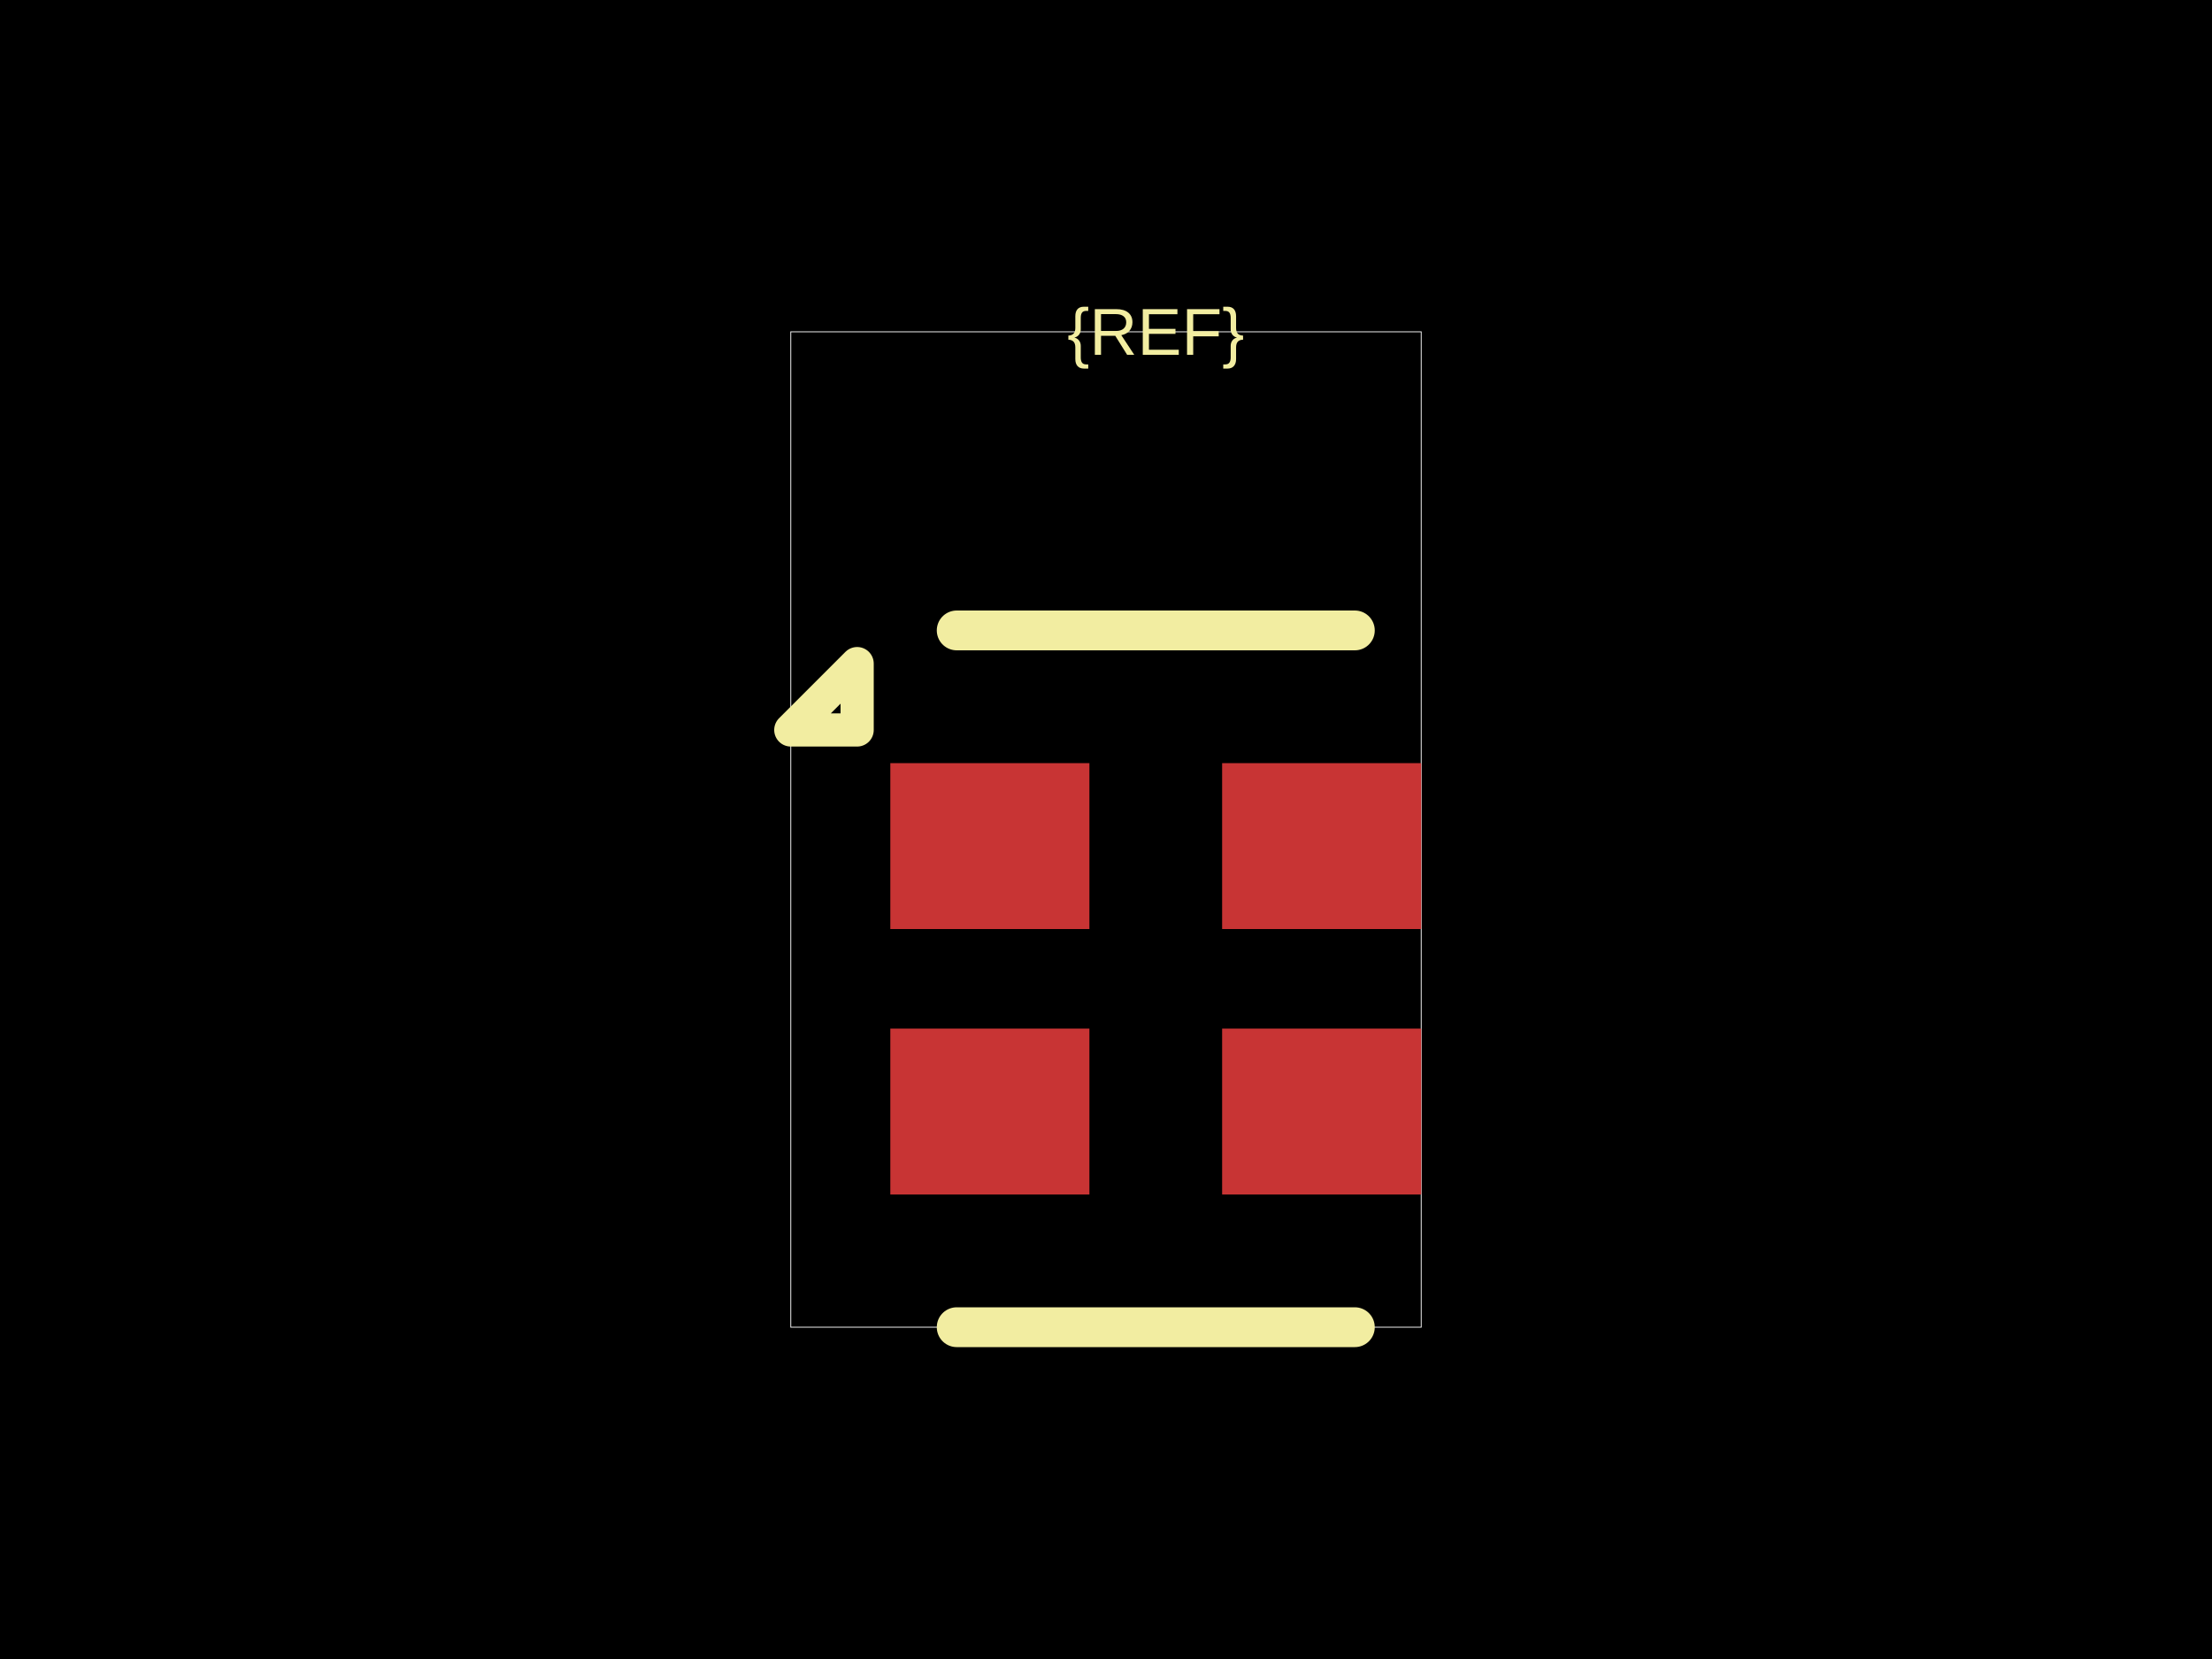
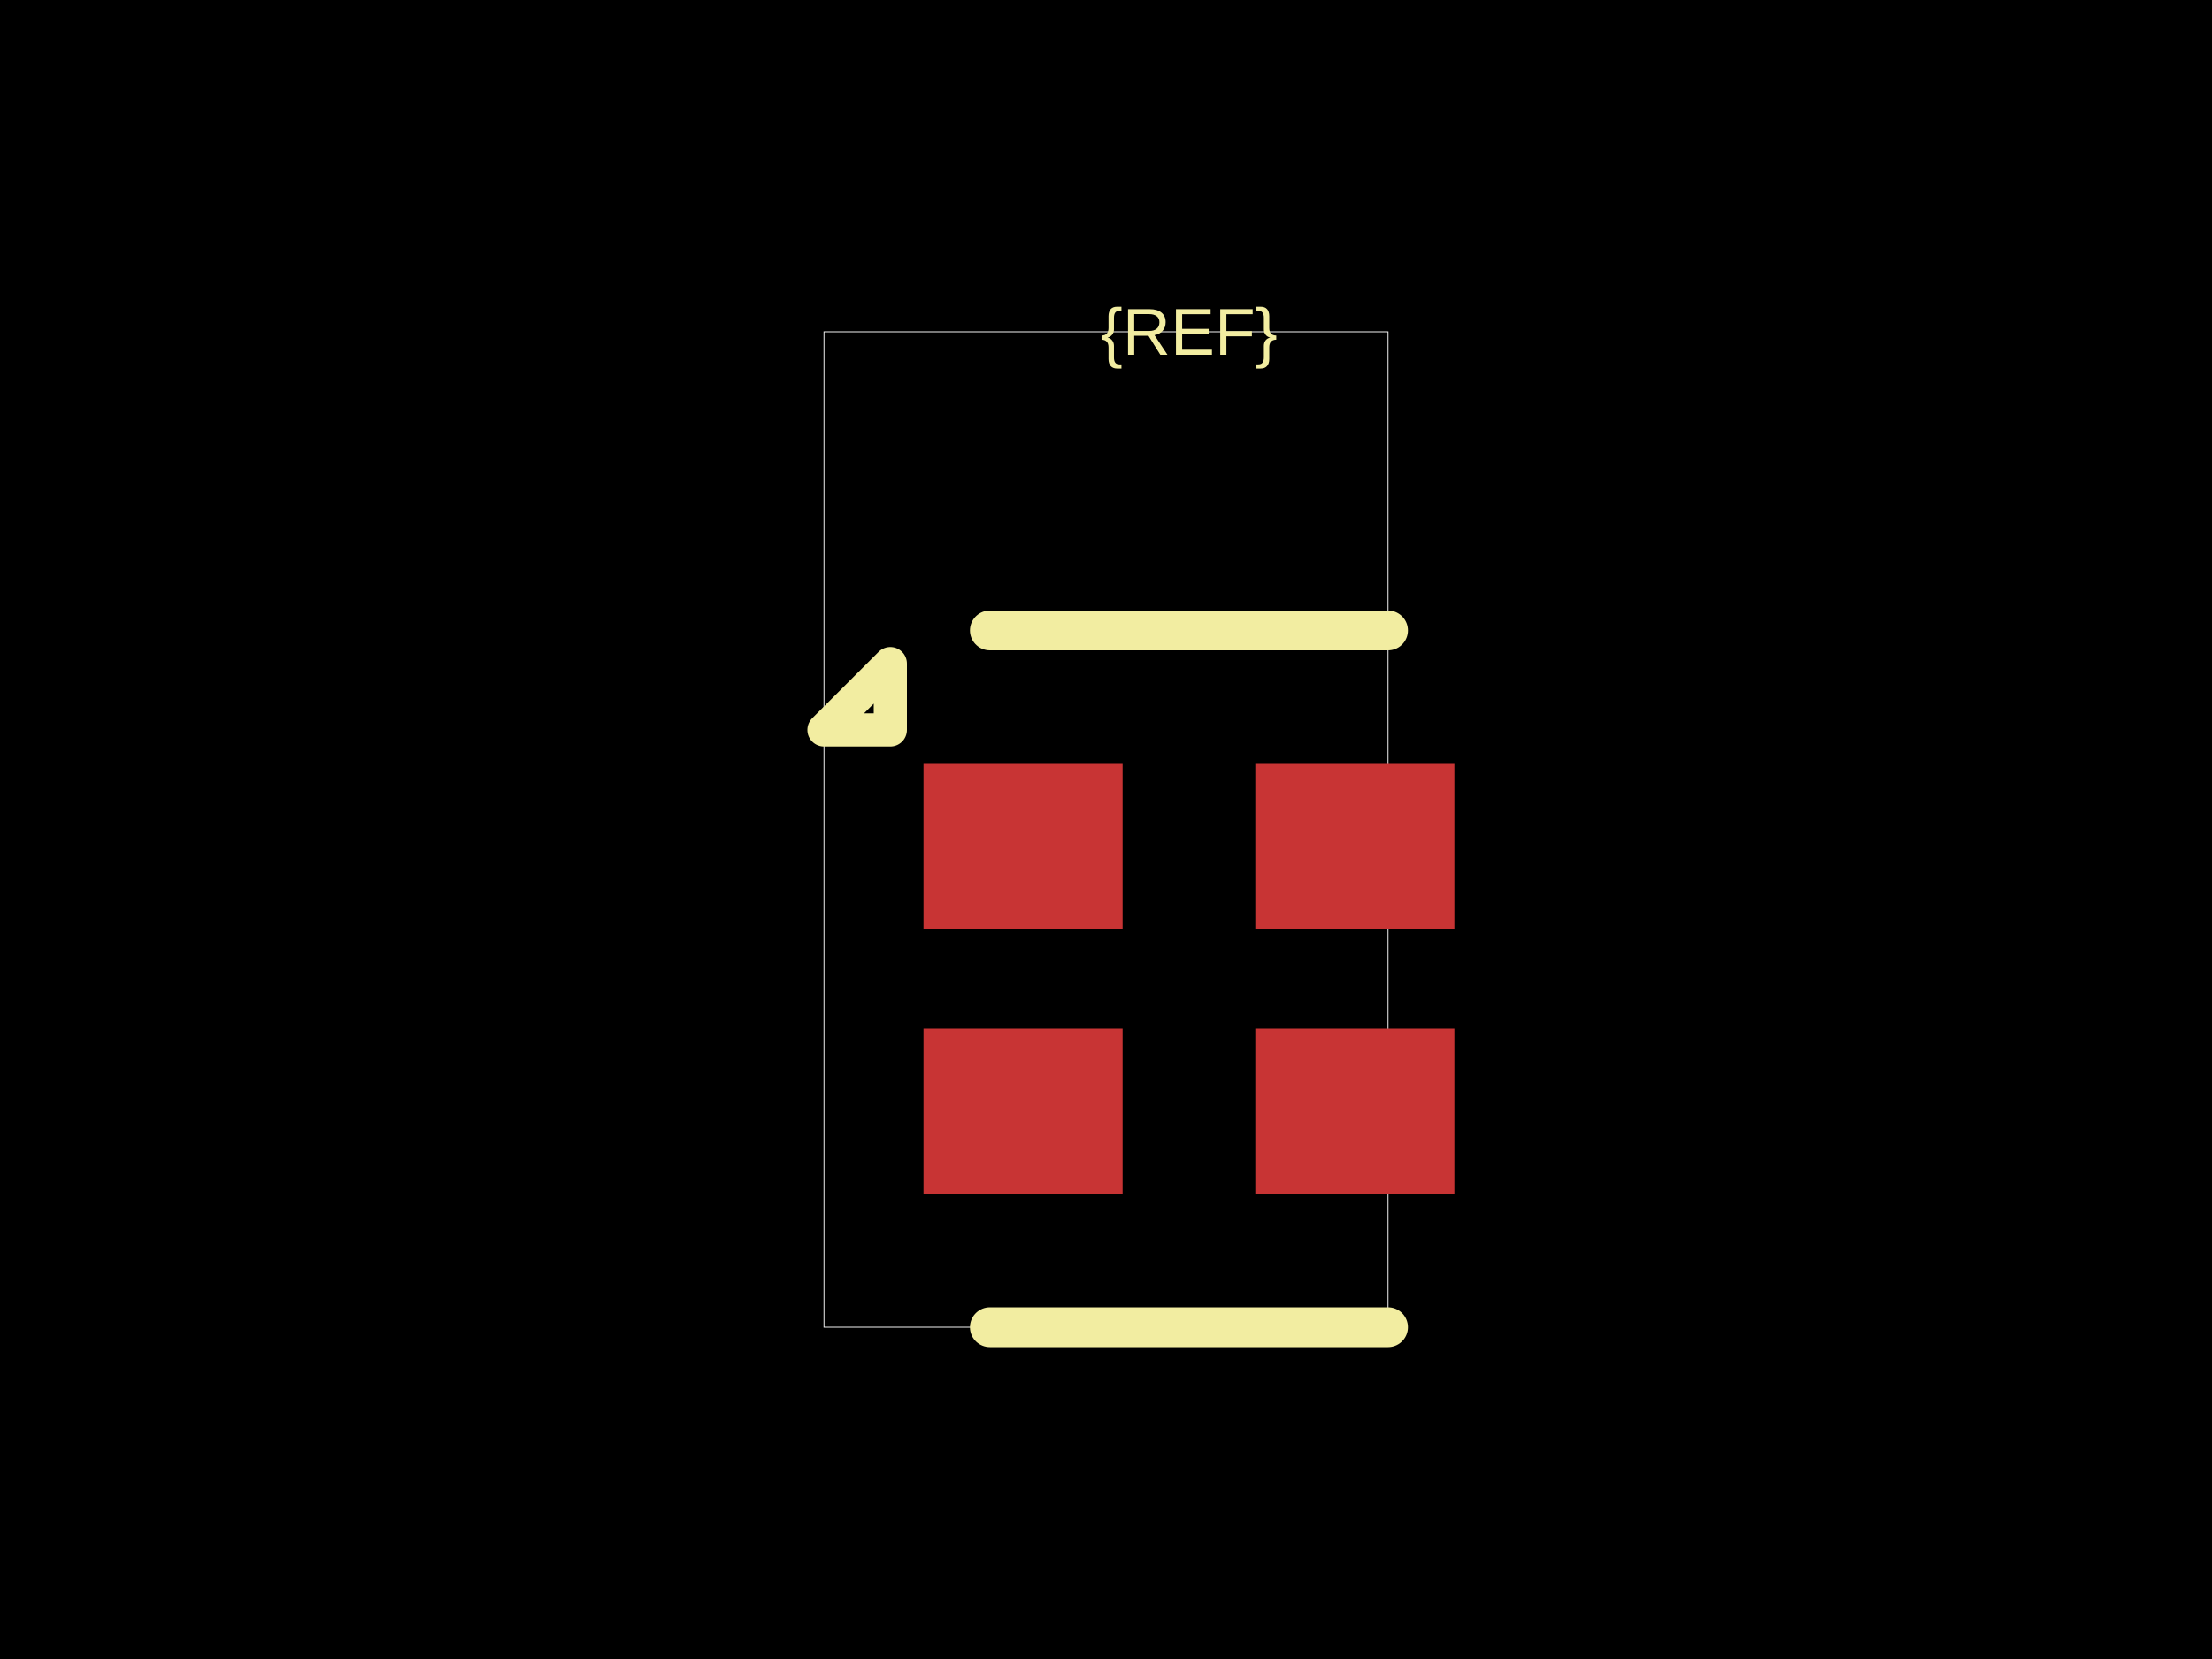
<svg xmlns="http://www.w3.org/2000/svg" width="800" height="600">
  <style />
-   <rect class="boundary" x="0" y="0" fill="#000" width="800" height="600" data-type="pcb_background" data-pcb-layer="global" />
-   <rect class="pcb-boundary" fill="none" stroke="#fff" stroke-width="0.3" x="286" y="120" width="228" height="360" data-type="pcb_boundary" data-pcb-layer="global" />
-   <rect class="pcb-pad" fill="rgb(200, 52, 52)" x="322" y="276" width="72" height="60" data-type="pcb_smtpad" data-pcb-layer="top" />
-   <rect class="pcb-pad" fill="rgb(200, 52, 52)" x="322" y="372" width="72" height="60" data-type="pcb_smtpad" data-pcb-layer="top" />
-   <rect class="pcb-pad" fill="rgb(200, 52, 52)" x="442" y="372" width="72" height="60" data-type="pcb_smtpad" data-pcb-layer="top" />
-   <rect class="pcb-pad" fill="rgb(200, 52, 52)" x="442" y="276" width="72" height="60" data-type="pcb_smtpad" data-pcb-layer="top" />
-   <path class="pcb-silkscreen pcb-silkscreen-top" d="M 490 228 L 346 228" fill="none" stroke="#f2eda1" stroke-width="14.4" stroke-linecap="round" stroke-linejoin="round" data-pcb-component-id="" data-pcb-silkscreen-path-id="silkscreen_top" data-type="pcb_silkscreen_path" data-pcb-layer="top" />
-   <path class="pcb-silkscreen pcb-silkscreen-top" d="M 490 480 L 346 480" fill="none" stroke="#f2eda1" stroke-width="14.4" stroke-linecap="round" stroke-linejoin="round" data-pcb-component-id="" data-pcb-silkscreen-path-id="silkscreen_bottom" data-type="pcb_silkscreen_path" data-pcb-layer="top" />
-   <path class="pcb-silkscreen pcb-silkscreen-top" d="M 310 264 L 286 264 L 310 240 L 310 264 Z" fill="none" stroke="#f2eda1" stroke-width="12" stroke-linecap="round" stroke-linejoin="round" data-pcb-component-id="" data-pcb-silkscreen-path-id="pin1_marker" data-type="pcb_silkscreen_path" data-pcb-layer="top" />
-   <text x="0" y="0" dx="0" dy="0" fill="#f2eda1" font-family="Arial, sans-serif" font-size="24" text-anchor="middle" dominant-baseline="central" transform="matrix(1,0,0,1,418,120)" class="pcb-silkscreen-text pcb-silkscreen-top" data-pcb-silkscreen-text-id="pcb_component_1" stroke="none" data-type="pcb_silkscreen_text" data-pcb-layer="top">{REF}</text>
+   <rect class="boundary" x="0" y="0" fill="#000" width="800" height="600" />
+   <rect class="pcb-boundary" fill="none" stroke="#fff" stroke-width="0.3" x="298" y="120" width="204" height="360" />
+   <rect class="pcb-pad" fill="rgb(200, 52, 52)" x="334" y="276" width="72" height="60" data-layer="top" />
+   <rect class="pcb-pad" fill="rgb(200, 52, 52)" x="334" y="372" width="72" height="60" data-layer="top" />
+   <rect class="pcb-pad" fill="rgb(200, 52, 52)" x="454" y="372" width="72" height="60" data-layer="top" />
+   <rect class="pcb-pad" fill="rgb(200, 52, 52)" x="454" y="276" width="72" height="60" data-layer="top" />
+   <path class="pcb-silkscreen pcb-silkscreen-top" d="M 502 228 L 358 228" fill="none" stroke="#f2eda1" stroke-width="14.4" stroke-linecap="round" stroke-linejoin="round" data-pcb-component-id="" data-pcb-silkscreen-path-id="silkscreen_top" />
+   <path class="pcb-silkscreen pcb-silkscreen-top" d="M 502 480 L 358 480" fill="none" stroke="#f2eda1" stroke-width="14.4" stroke-linecap="round" stroke-linejoin="round" data-pcb-component-id="" data-pcb-silkscreen-path-id="silkscreen_bottom" />
+   <path class="pcb-silkscreen pcb-silkscreen-top" d="M 322 264 L 298 264 L 322 240 L 322 264 Z" fill="none" stroke="#f2eda1" stroke-width="12" stroke-linecap="round" stroke-linejoin="round" data-pcb-component-id="" data-pcb-silkscreen-path-id="pin1_marker" />
+   <text x="0" y="0" dx="0" dy="0" fill="#f2eda1" font-family="Arial, sans-serif" font-size="24" text-anchor="middle" dominant-baseline="central" transform="matrix(1,0,0,1,430,120)" class="pcb-silkscreen-text pcb-silkscreen-top" data-pcb-silkscreen-text-id="pcb_component_1" stroke="none">{REF}</text>
</svg>
